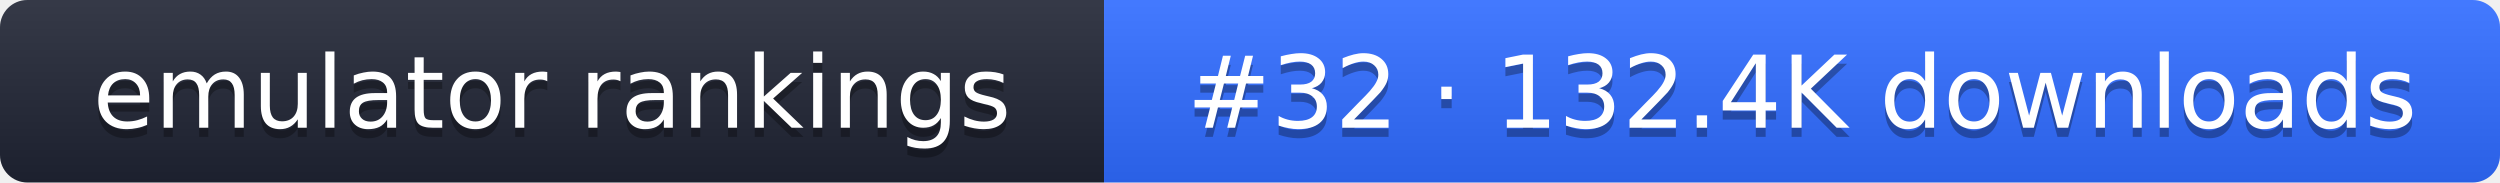
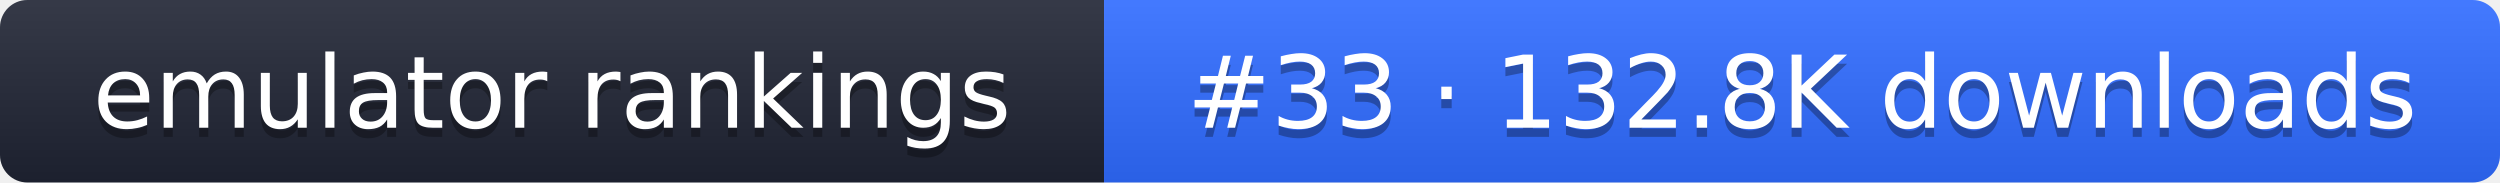
- <svg xmlns="http://www.w3.org/2000/svg" width="274" height="20" role="img" aria-label="emulator rankings: #32 · 132.4K downloads">
+ <svg xmlns="http://www.w3.org/2000/svg" width="274" height="20" role="img" aria-label="emulator rankings: #33 · 132.8K downloads">
  <linearGradient id="g" x2="0" y2="100%">
    <stop offset="0" stop-color="#fff" stop-opacity=".1" />
    <stop offset="1" stop-opacity=".1" />
  </linearGradient>
  <clipPath id="r">
    <rect width="274" height="20" rx="3" fill="#fff" />
  </clipPath>
  <g clip-path="url(#r)">
    <rect width="121" height="20" fill="#1f2433" />
    <rect x="121" width="153" height="20" fill="#2f6bff" />
    <rect width="274" height="20" fill="url(#g)" />
  </g>
  <g fill="#fff" text-anchor="middle" font-family="Verdana,DejaVu Sans,sans-serif" font-size="11">
    <text x="60.5" y="15" fill="#010101" fill-opacity=".3">emulator rankings</text>
    <text x="60.5" y="14">emulator rankings</text>
-     <text x="197.5" y="15" fill="#010101" fill-opacity=".3">#32 · 132.4K downloads</text>
-     <text x="197.5" y="14">#32 · 132.4K downloads</text>
+     <text x="197.5" y="15" fill="#010101" fill-opacity=".3">#33 · 132.8K downloads</text>
+     <text x="197.5" y="14">#33 · 132.8K downloads</text>
  </g>
</svg>
